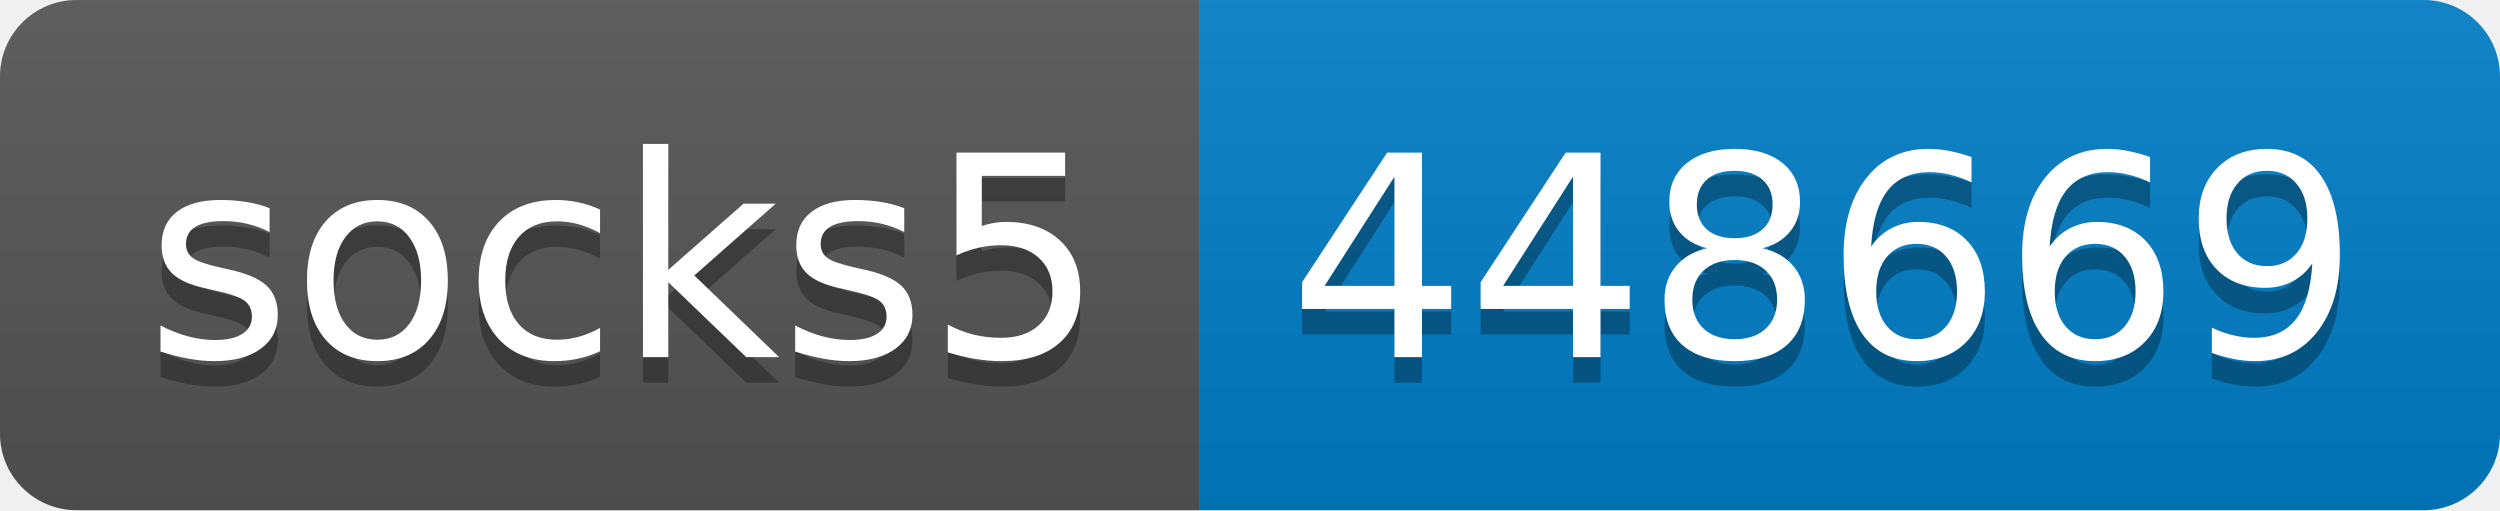
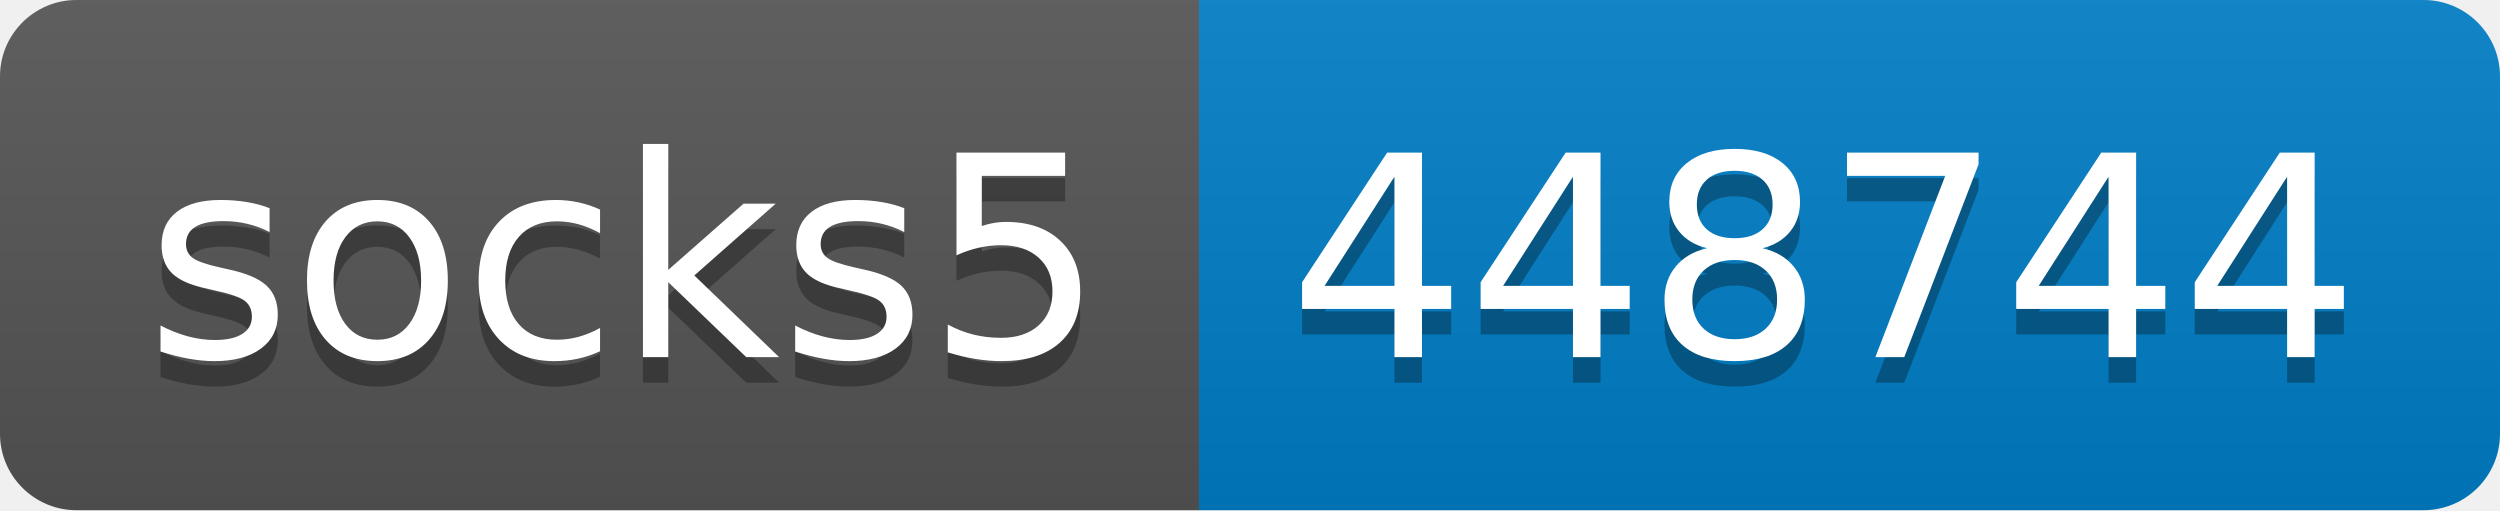
- <svg xmlns="http://www.w3.org/2000/svg" width="98" height="20" role="img" aria-label="socks5: 448669">
+ <svg xmlns="http://www.w3.org/2000/svg" width="98" height="20" role="img" aria-label="socks5: 448744">
  <linearGradient id="s" x2="0" y2="100%">
    <stop offset="0" stop-color="#bbb" stop-opacity=".1" />
    <stop offset="1" stop-opacity=".1" />
  </linearGradient>
  <clipPath id="r">
    <rect width="98" height="20" rx="3" fill="#fff" />
  </clipPath>
  <g clip-path="url(#r)">
    <rect width="47" height="20" fill="#555" />
    <rect x="47" width="51" height="20" fill="#007ec6" />
    <rect width="98" height="20" fill="url(#s)" />
  </g>
  <g fill="#fff" text-anchor="middle" font-family="Verdana,Geneva,DejaVu Sans,sans-serif" text-rendering="geometricPrecision" font-size="110">
    <text aria-hidden="true" x="245" y="150" fill="#010101" fill-opacity=".3" transform="scale(.1)" textLength="370">socks5</text>
    <text x="245" y="140" transform="scale(.1)" fill="#fff" textLength="370">socks5</text>
-     <text aria-hidden="true" x="715" y="150" fill="#010101" fill-opacity=".3" transform="scale(.1)" textLength="410">448669</text>
-     <text x="715" y="140" transform="scale(.1)" fill="#fff" textLength="410">448669</text>
+     <text aria-hidden="true" x="715" y="150" fill="#010101" fill-opacity=".3" transform="scale(.1)" textLength="410">448744</text>
+     <text x="715" y="140" transform="scale(.1)" fill="#fff" textLength="410">448744</text>
  </g>
</svg>
